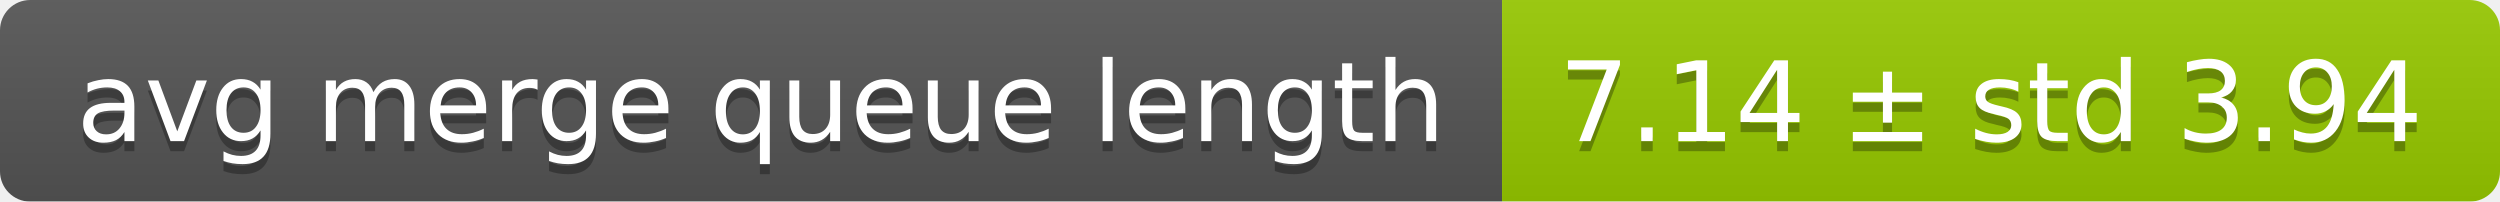
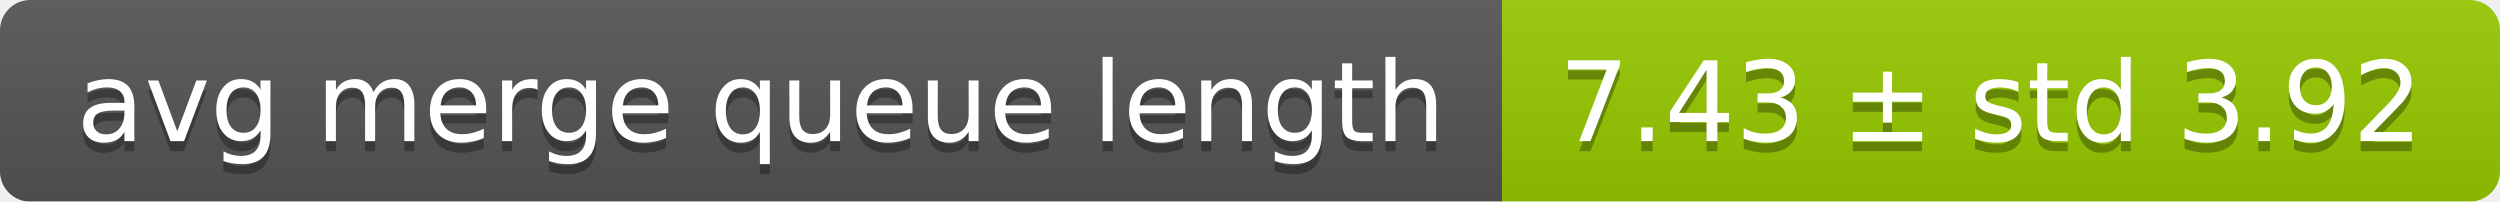
<svg xmlns="http://www.w3.org/2000/svg" width="248" height="20">
  <linearGradient id="smooth" x2="0" y2="100%">
    <stop offset="0" stop-color="#bbb" stop-opacity=".1" />
    <stop offset="1" stop-opacity=".1" />
  </linearGradient>
  <mask id="round">
    <rect width="248" height="20" rx="3" fill="#fff" />
  </mask>
  <g mask="url(#round)">
    <rect width="149" height="20" fill="#555" />
    <rect x="149" width="99" height="20" fill="#97ca00" />
    <rect width="248" height="20" fill="url(#smooth)" />
  </g>
  <g fill="#fff" text-anchor="middle" font-family="DejaVu Sans,Verdana,Geneva,sans-serif" font-size="11">
    <text x="75.5" y="15" fill="#010101" fill-opacity=".3">avg merge queue length</text>
    <text x="75.5" y="14">avg merge queue length</text>
-     <text x="197.5" y="15" fill="#010101" fill-opacity=".3">7.14 ± std 3.94</text>
-     <text x="197.5" y="14">7.14 ± std 3.94</text>
+     <text x="197.5" y="15" fill="#010101" fill-opacity=".3">7.43 ± std 3.92</text>
+     <text x="197.5" y="14">7.43 ± std 3.92</text>
  </g>
</svg>
